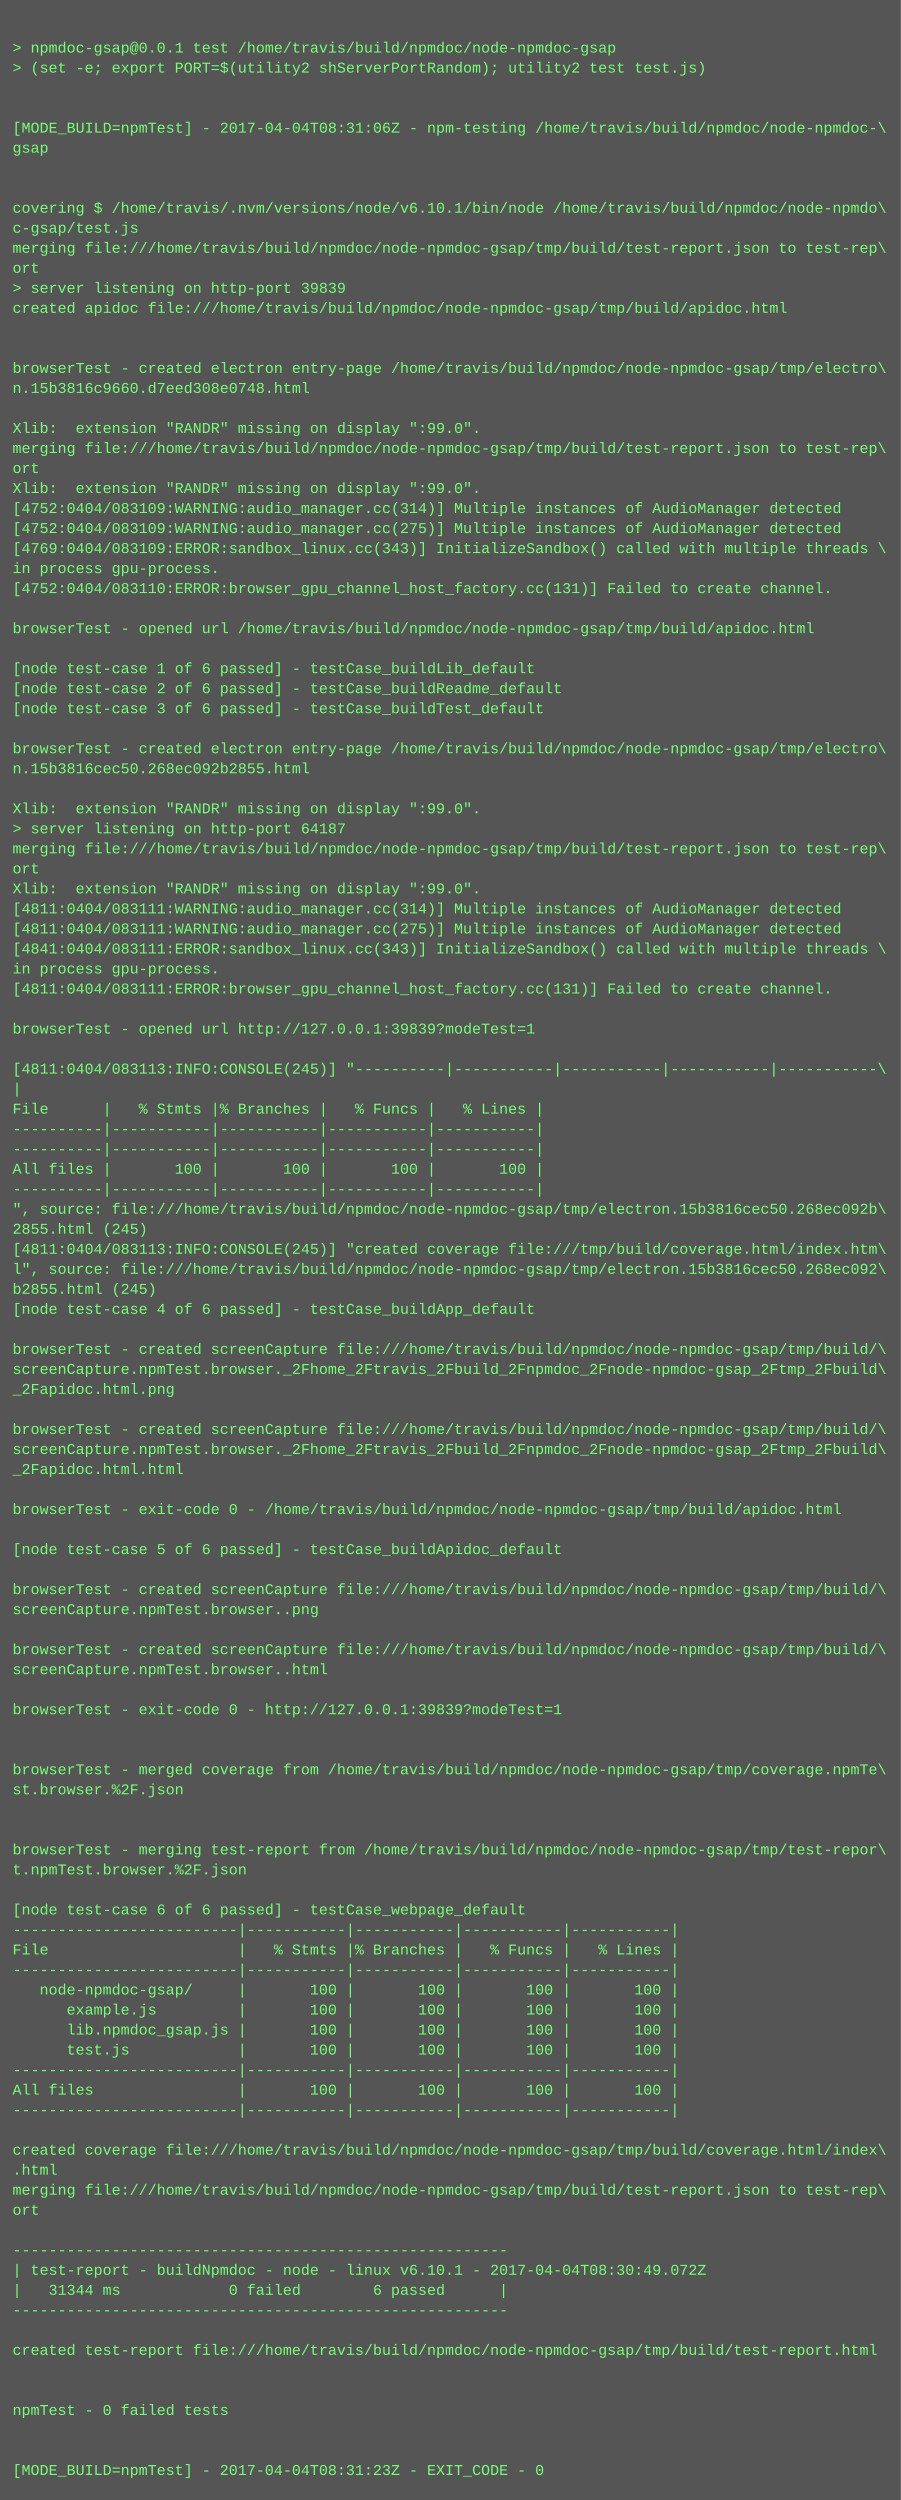
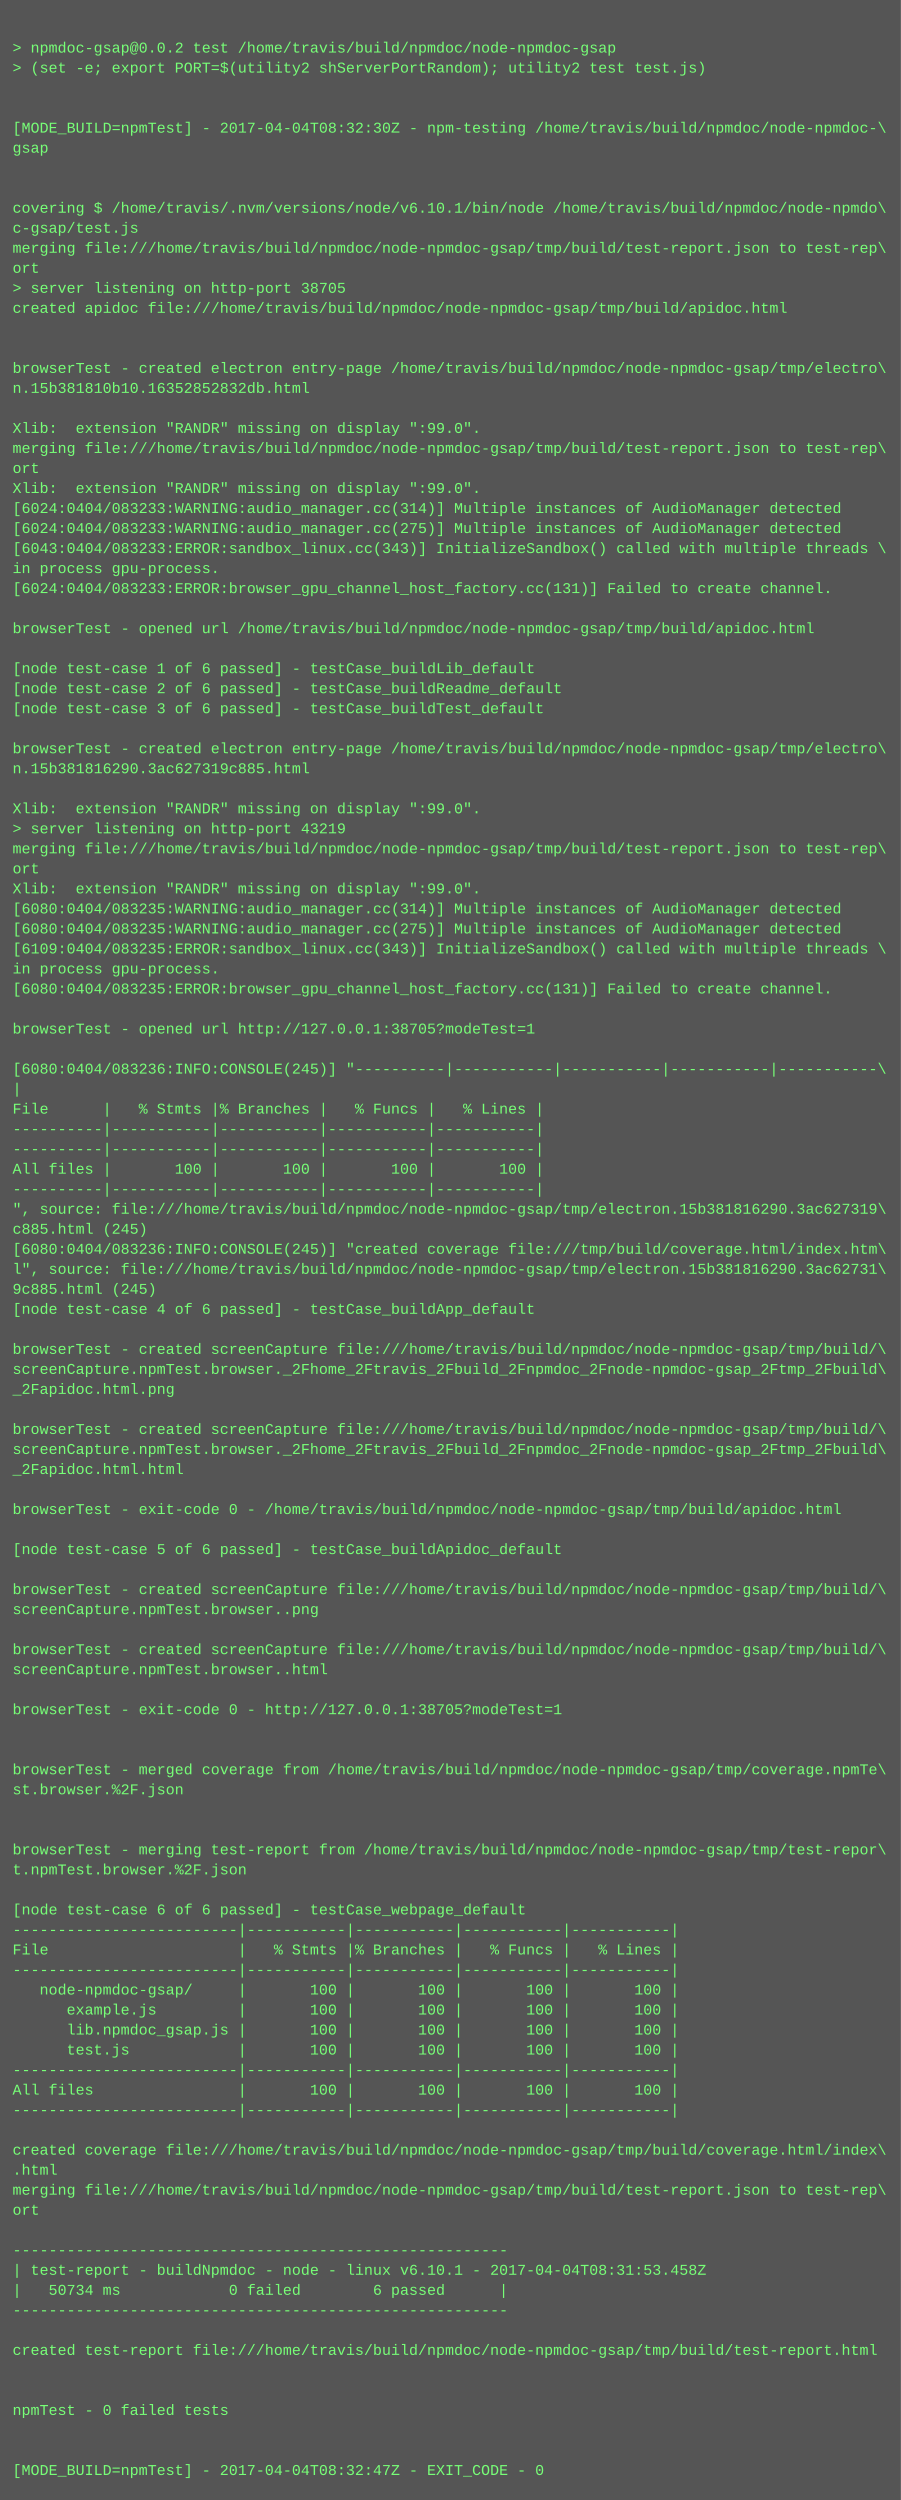
<svg xmlns="http://www.w3.org/2000/svg" height="1998" width="720">
  <rect height="1998" fill="#555" width="720" />
  <text fill="#7f7" font-family="Courier New" font-size="12" xml:space="preserve">
    <tspan x="10" y="26" />
-     <tspan x="10" y="42">&gt; npmdoc-gsap@0.0.1 test /home/travis/build/npmdoc/node-npmdoc-gsap</tspan>
+     <tspan x="10" y="42">&gt; npmdoc-gsap@0.0.2 test /home/travis/build/npmdoc/node-npmdoc-gsap</tspan>
    <tspan x="10" y="58">&gt; (set -e; export PORT=$(utility2 shServerPortRandom); utility2 test test.js)</tspan>
    <tspan x="10" y="74" />
    <tspan x="10" y="90" />
-     <tspan x="10" y="106">[MODE_BUILD=npmTest] - 2017-04-04T08:31:06Z - npm-testing /home/travis/build/npmdoc/node-npmdoc-\</tspan>
+     <tspan x="10" y="106">[MODE_BUILD=npmTest] - 2017-04-04T08:32:30Z - npm-testing /home/travis/build/npmdoc/node-npmdoc-\</tspan>
    <tspan x="10" y="122">gsap</tspan>
    <tspan x="10" y="138" />
    <tspan x="10" y="154" />
    <tspan x="10" y="170">covering $ /home/travis/.nvm/versions/node/v6.10.1/bin/node /home/travis/build/npmdoc/node-npmdo\</tspan>
    <tspan x="10" y="186">c-gsap/test.js</tspan>
    <tspan x="10" y="202">merging file:///home/travis/build/npmdoc/node-npmdoc-gsap/tmp/build/test-report.json to test-rep\</tspan>
    <tspan x="10" y="218">ort</tspan>
-     <tspan x="10" y="234">&gt; server listening on http-port 39839</tspan>
+     <tspan x="10" y="234">&gt; server listening on http-port 38705</tspan>
    <tspan x="10" y="250">created apidoc file:///home/travis/build/npmdoc/node-npmdoc-gsap/tmp/build/apidoc.html</tspan>
    <tspan x="10" y="266" />
    <tspan x="10" y="282" />
    <tspan x="10" y="298">browserTest - created electron entry-page /home/travis/build/npmdoc/node-npmdoc-gsap/tmp/electro\</tspan>
-     <tspan x="10" y="314">n.15b3816c9660.d7eed308e0748.html</tspan>
+     <tspan x="10" y="314">n.15b381810b10.16352852832db.html</tspan>
    <tspan x="10" y="330" />
    <tspan x="10" y="346">Xlib:  extension "RANDR" missing on display ":99.0".</tspan>
    <tspan x="10" y="362">merging file:///home/travis/build/npmdoc/node-npmdoc-gsap/tmp/build/test-report.json to test-rep\</tspan>
    <tspan x="10" y="378">ort</tspan>
    <tspan x="10" y="394">Xlib:  extension "RANDR" missing on display ":99.0".</tspan>
-     <tspan x="10" y="410">[4752:0404/083109:WARNING:audio_manager.cc(314)] Multiple instances of AudioManager detected</tspan>
-     <tspan x="10" y="426">[4752:0404/083109:WARNING:audio_manager.cc(275)] Multiple instances of AudioManager detected</tspan>
-     <tspan x="10" y="442">[4769:0404/083109:ERROR:sandbox_linux.cc(343)] InitializeSandbox() called with multiple threads \</tspan>
+     <tspan x="10" y="410">[6024:0404/083233:WARNING:audio_manager.cc(314)] Multiple instances of AudioManager detected</tspan>
+     <tspan x="10" y="426">[6024:0404/083233:WARNING:audio_manager.cc(275)] Multiple instances of AudioManager detected</tspan>
+     <tspan x="10" y="442">[6043:0404/083233:ERROR:sandbox_linux.cc(343)] InitializeSandbox() called with multiple threads \</tspan>
    <tspan x="10" y="458">in process gpu-process. </tspan>
-     <tspan x="10" y="474">[4752:0404/083110:ERROR:browser_gpu_channel_host_factory.cc(131)] Failed to create channel.</tspan>
+     <tspan x="10" y="474">[6024:0404/083233:ERROR:browser_gpu_channel_host_factory.cc(131)] Failed to create channel.</tspan>
    <tspan x="10" y="490" />
    <tspan x="10" y="506">browserTest - opened url /home/travis/build/npmdoc/node-npmdoc-gsap/tmp/build/apidoc.html</tspan>
    <tspan x="10" y="522" />
    <tspan x="10" y="538">[node test-case 1 of 6 passed] - testCase_buildLib_default</tspan>
    <tspan x="10" y="554">[node test-case 2 of 6 passed] - testCase_buildReadme_default</tspan>
    <tspan x="10" y="570">[node test-case 3 of 6 passed] - testCase_buildTest_default</tspan>
    <tspan x="10" y="586" />
    <tspan x="10" y="602">browserTest - created electron entry-page /home/travis/build/npmdoc/node-npmdoc-gsap/tmp/electro\</tspan>
-     <tspan x="10" y="618">n.15b3816cec50.268ec092b2855.html</tspan>
+     <tspan x="10" y="618">n.15b381816290.3ac627319c885.html</tspan>
    <tspan x="10" y="634" />
    <tspan x="10" y="650">Xlib:  extension "RANDR" missing on display ":99.0".</tspan>
-     <tspan x="10" y="666">&gt; server listening on http-port 64187</tspan>
+     <tspan x="10" y="666">&gt; server listening on http-port 43219</tspan>
    <tspan x="10" y="682">merging file:///home/travis/build/npmdoc/node-npmdoc-gsap/tmp/build/test-report.json to test-rep\</tspan>
    <tspan x="10" y="698">ort</tspan>
    <tspan x="10" y="714">Xlib:  extension "RANDR" missing on display ":99.0".</tspan>
-     <tspan x="10" y="730">[4811:0404/083111:WARNING:audio_manager.cc(314)] Multiple instances of AudioManager detected</tspan>
-     <tspan x="10" y="746">[4811:0404/083111:WARNING:audio_manager.cc(275)] Multiple instances of AudioManager detected</tspan>
-     <tspan x="10" y="762">[4841:0404/083111:ERROR:sandbox_linux.cc(343)] InitializeSandbox() called with multiple threads \</tspan>
+     <tspan x="10" y="730">[6080:0404/083235:WARNING:audio_manager.cc(314)] Multiple instances of AudioManager detected</tspan>
+     <tspan x="10" y="746">[6080:0404/083235:WARNING:audio_manager.cc(275)] Multiple instances of AudioManager detected</tspan>
+     <tspan x="10" y="762">[6109:0404/083235:ERROR:sandbox_linux.cc(343)] InitializeSandbox() called with multiple threads \</tspan>
    <tspan x="10" y="778">in process gpu-process. </tspan>
-     <tspan x="10" y="794">[4811:0404/083111:ERROR:browser_gpu_channel_host_factory.cc(131)] Failed to create channel.</tspan>
+     <tspan x="10" y="794">[6080:0404/083235:ERROR:browser_gpu_channel_host_factory.cc(131)] Failed to create channel.</tspan>
    <tspan x="10" y="810" />
-     <tspan x="10" y="826">browserTest - opened url http://127.0.0.1:39839?modeTest=1</tspan>
+     <tspan x="10" y="826">browserTest - opened url http://127.0.0.1:38705?modeTest=1</tspan>
    <tspan x="10" y="842" />
-     <tspan x="10" y="858">[4811:0404/083113:INFO:CONSOLE(245)] "----------|-----------|-----------|-----------|-----------\</tspan>
+     <tspan x="10" y="858">[6080:0404/083236:INFO:CONSOLE(245)] "----------|-----------|-----------|-----------|-----------\</tspan>
    <tspan x="10" y="874">|</tspan>
    <tspan x="10" y="890">File      |   % Stmts |% Branches |   % Funcs |   % Lines |</tspan>
    <tspan x="10" y="906">----------|-----------|-----------|-----------|-----------|</tspan>
    <tspan x="10" y="922">----------|-----------|-----------|-----------|-----------|</tspan>
    <tspan x="10" y="938">All files |       100 |       100 |       100 |       100 |</tspan>
    <tspan x="10" y="954">----------|-----------|-----------|-----------|-----------|</tspan>
-     <tspan x="10" y="970">", source: file:///home/travis/build/npmdoc/node-npmdoc-gsap/tmp/electron.15b3816cec50.268ec092b\</tspan>
-     <tspan x="10" y="986">2855.html (245)</tspan>
-     <tspan x="10" y="1002">[4811:0404/083113:INFO:CONSOLE(245)] "created coverage file:///tmp/build/coverage.html/index.htm\</tspan>
-     <tspan x="10" y="1018">l", source: file:///home/travis/build/npmdoc/node-npmdoc-gsap/tmp/electron.15b3816cec50.268ec092\</tspan>
-     <tspan x="10" y="1034">b2855.html (245)</tspan>
+     <tspan x="10" y="970">", source: file:///home/travis/build/npmdoc/node-npmdoc-gsap/tmp/electron.15b381816290.3ac627319\</tspan>
+     <tspan x="10" y="986">c885.html (245)</tspan>
+     <tspan x="10" y="1002">[6080:0404/083236:INFO:CONSOLE(245)] "created coverage file:///tmp/build/coverage.html/index.htm\</tspan>
+     <tspan x="10" y="1018">l", source: file:///home/travis/build/npmdoc/node-npmdoc-gsap/tmp/electron.15b381816290.3ac62731\</tspan>
+     <tspan x="10" y="1034">9c885.html (245)</tspan>
    <tspan x="10" y="1050">[node test-case 4 of 6 passed] - testCase_buildApp_default</tspan>
    <tspan x="10" y="1066" />
    <tspan x="10" y="1082">browserTest - created screenCapture file:///home/travis/build/npmdoc/node-npmdoc-gsap/tmp/build/\</tspan>
    <tspan x="10" y="1098">screenCapture.npmTest.browser._2Fhome_2Ftravis_2Fbuild_2Fnpmdoc_2Fnode-npmdoc-gsap_2Ftmp_2Fbuild\</tspan>
    <tspan x="10" y="1114">_2Fapidoc.html.png</tspan>
    <tspan x="10" y="1130" />
    <tspan x="10" y="1146">browserTest - created screenCapture file:///home/travis/build/npmdoc/node-npmdoc-gsap/tmp/build/\</tspan>
    <tspan x="10" y="1162">screenCapture.npmTest.browser._2Fhome_2Ftravis_2Fbuild_2Fnpmdoc_2Fnode-npmdoc-gsap_2Ftmp_2Fbuild\</tspan>
    <tspan x="10" y="1178">_2Fapidoc.html.html</tspan>
    <tspan x="10" y="1194" />
    <tspan x="10" y="1210">browserTest - exit-code 0 - /home/travis/build/npmdoc/node-npmdoc-gsap/tmp/build/apidoc.html</tspan>
    <tspan x="10" y="1226" />
    <tspan x="10" y="1242">[node test-case 5 of 6 passed] - testCase_buildApidoc_default</tspan>
    <tspan x="10" y="1258" />
    <tspan x="10" y="1274">browserTest - created screenCapture file:///home/travis/build/npmdoc/node-npmdoc-gsap/tmp/build/\</tspan>
    <tspan x="10" y="1290">screenCapture.npmTest.browser..png</tspan>
    <tspan x="10" y="1306" />
    <tspan x="10" y="1322">browserTest - created screenCapture file:///home/travis/build/npmdoc/node-npmdoc-gsap/tmp/build/\</tspan>
    <tspan x="10" y="1338">screenCapture.npmTest.browser..html</tspan>
    <tspan x="10" y="1354" />
-     <tspan x="10" y="1370">browserTest - exit-code 0 - http://127.0.0.1:39839?modeTest=1</tspan>
+     <tspan x="10" y="1370">browserTest - exit-code 0 - http://127.0.0.1:38705?modeTest=1</tspan>
    <tspan x="10" y="1386" />
    <tspan x="10" y="1402" />
    <tspan x="10" y="1418">browserTest - merged coverage from /home/travis/build/npmdoc/node-npmdoc-gsap/tmp/coverage.npmTe\</tspan>
    <tspan x="10" y="1434">st.browser.%2F.json</tspan>
    <tspan x="10" y="1450" />
    <tspan x="10" y="1466" />
    <tspan x="10" y="1482">browserTest - merging test-report from /home/travis/build/npmdoc/node-npmdoc-gsap/tmp/test-repor\</tspan>
    <tspan x="10" y="1498">t.npmTest.browser.%2F.json</tspan>
    <tspan x="10" y="1514" />
    <tspan x="10" y="1530">[node test-case 6 of 6 passed] - testCase_webpage_default</tspan>
    <tspan x="10" y="1546">-------------------------|-----------|-----------|-----------|-----------|</tspan>
    <tspan x="10" y="1562">File                     |   % Stmts |% Branches |   % Funcs |   % Lines |</tspan>
    <tspan x="10" y="1578">-------------------------|-----------|-----------|-----------|-----------|</tspan>
    <tspan x="10" y="1594">   node-npmdoc-gsap/     |       100 |       100 |       100 |       100 |</tspan>
    <tspan x="10" y="1610">      example.js         |       100 |       100 |       100 |       100 |</tspan>
    <tspan x="10" y="1626">      lib.npmdoc_gsap.js |       100 |       100 |       100 |       100 |</tspan>
    <tspan x="10" y="1642">      test.js            |       100 |       100 |       100 |       100 |</tspan>
    <tspan x="10" y="1658">-------------------------|-----------|-----------|-----------|-----------|</tspan>
    <tspan x="10" y="1674">All files                |       100 |       100 |       100 |       100 |</tspan>
    <tspan x="10" y="1690">-------------------------|-----------|-----------|-----------|-----------|</tspan>
    <tspan x="10" y="1706" />
    <tspan x="10" y="1722">created coverage file:///home/travis/build/npmdoc/node-npmdoc-gsap/tmp/build/coverage.html/index\</tspan>
    <tspan x="10" y="1738">.html</tspan>
    <tspan x="10" y="1754">merging file:///home/travis/build/npmdoc/node-npmdoc-gsap/tmp/build/test-report.json to test-rep\</tspan>
    <tspan x="10" y="1770">ort</tspan>
    <tspan x="10" y="1786" />
    <tspan x="10" y="1802">-------------------------------------------------------</tspan>
-     <tspan x="10" y="1818">| test-report - buildNpmdoc - node - linux v6.10.1 - 2017-04-04T08:30:49.072Z</tspan>
-     <tspan x="10" y="1834">|   31344 ms            0 failed        6 passed      |</tspan>
+     <tspan x="10" y="1818">| test-report - buildNpmdoc - node - linux v6.10.1 - 2017-04-04T08:31:53.458Z</tspan>
+     <tspan x="10" y="1834">|   50734 ms            0 failed        6 passed      |</tspan>
    <tspan x="10" y="1850">-------------------------------------------------------</tspan>
    <tspan x="10" y="1866" />
    <tspan x="10" y="1882">created test-report file:///home/travis/build/npmdoc/node-npmdoc-gsap/tmp/build/test-report.html</tspan>
    <tspan x="10" y="1898" />
    <tspan x="10" y="1914" />
    <tspan x="10" y="1930">npmTest - 0 failed tests</tspan>
    <tspan x="10" y="1946" />
    <tspan x="10" y="1962" />
-     <tspan x="10" y="1978">[MODE_BUILD=npmTest] - 2017-04-04T08:31:23Z - EXIT_CODE - 0</tspan>
+     <tspan x="10" y="1978">[MODE_BUILD=npmTest] - 2017-04-04T08:32:47Z - EXIT_CODE - 0</tspan>
  </text>
</svg>
